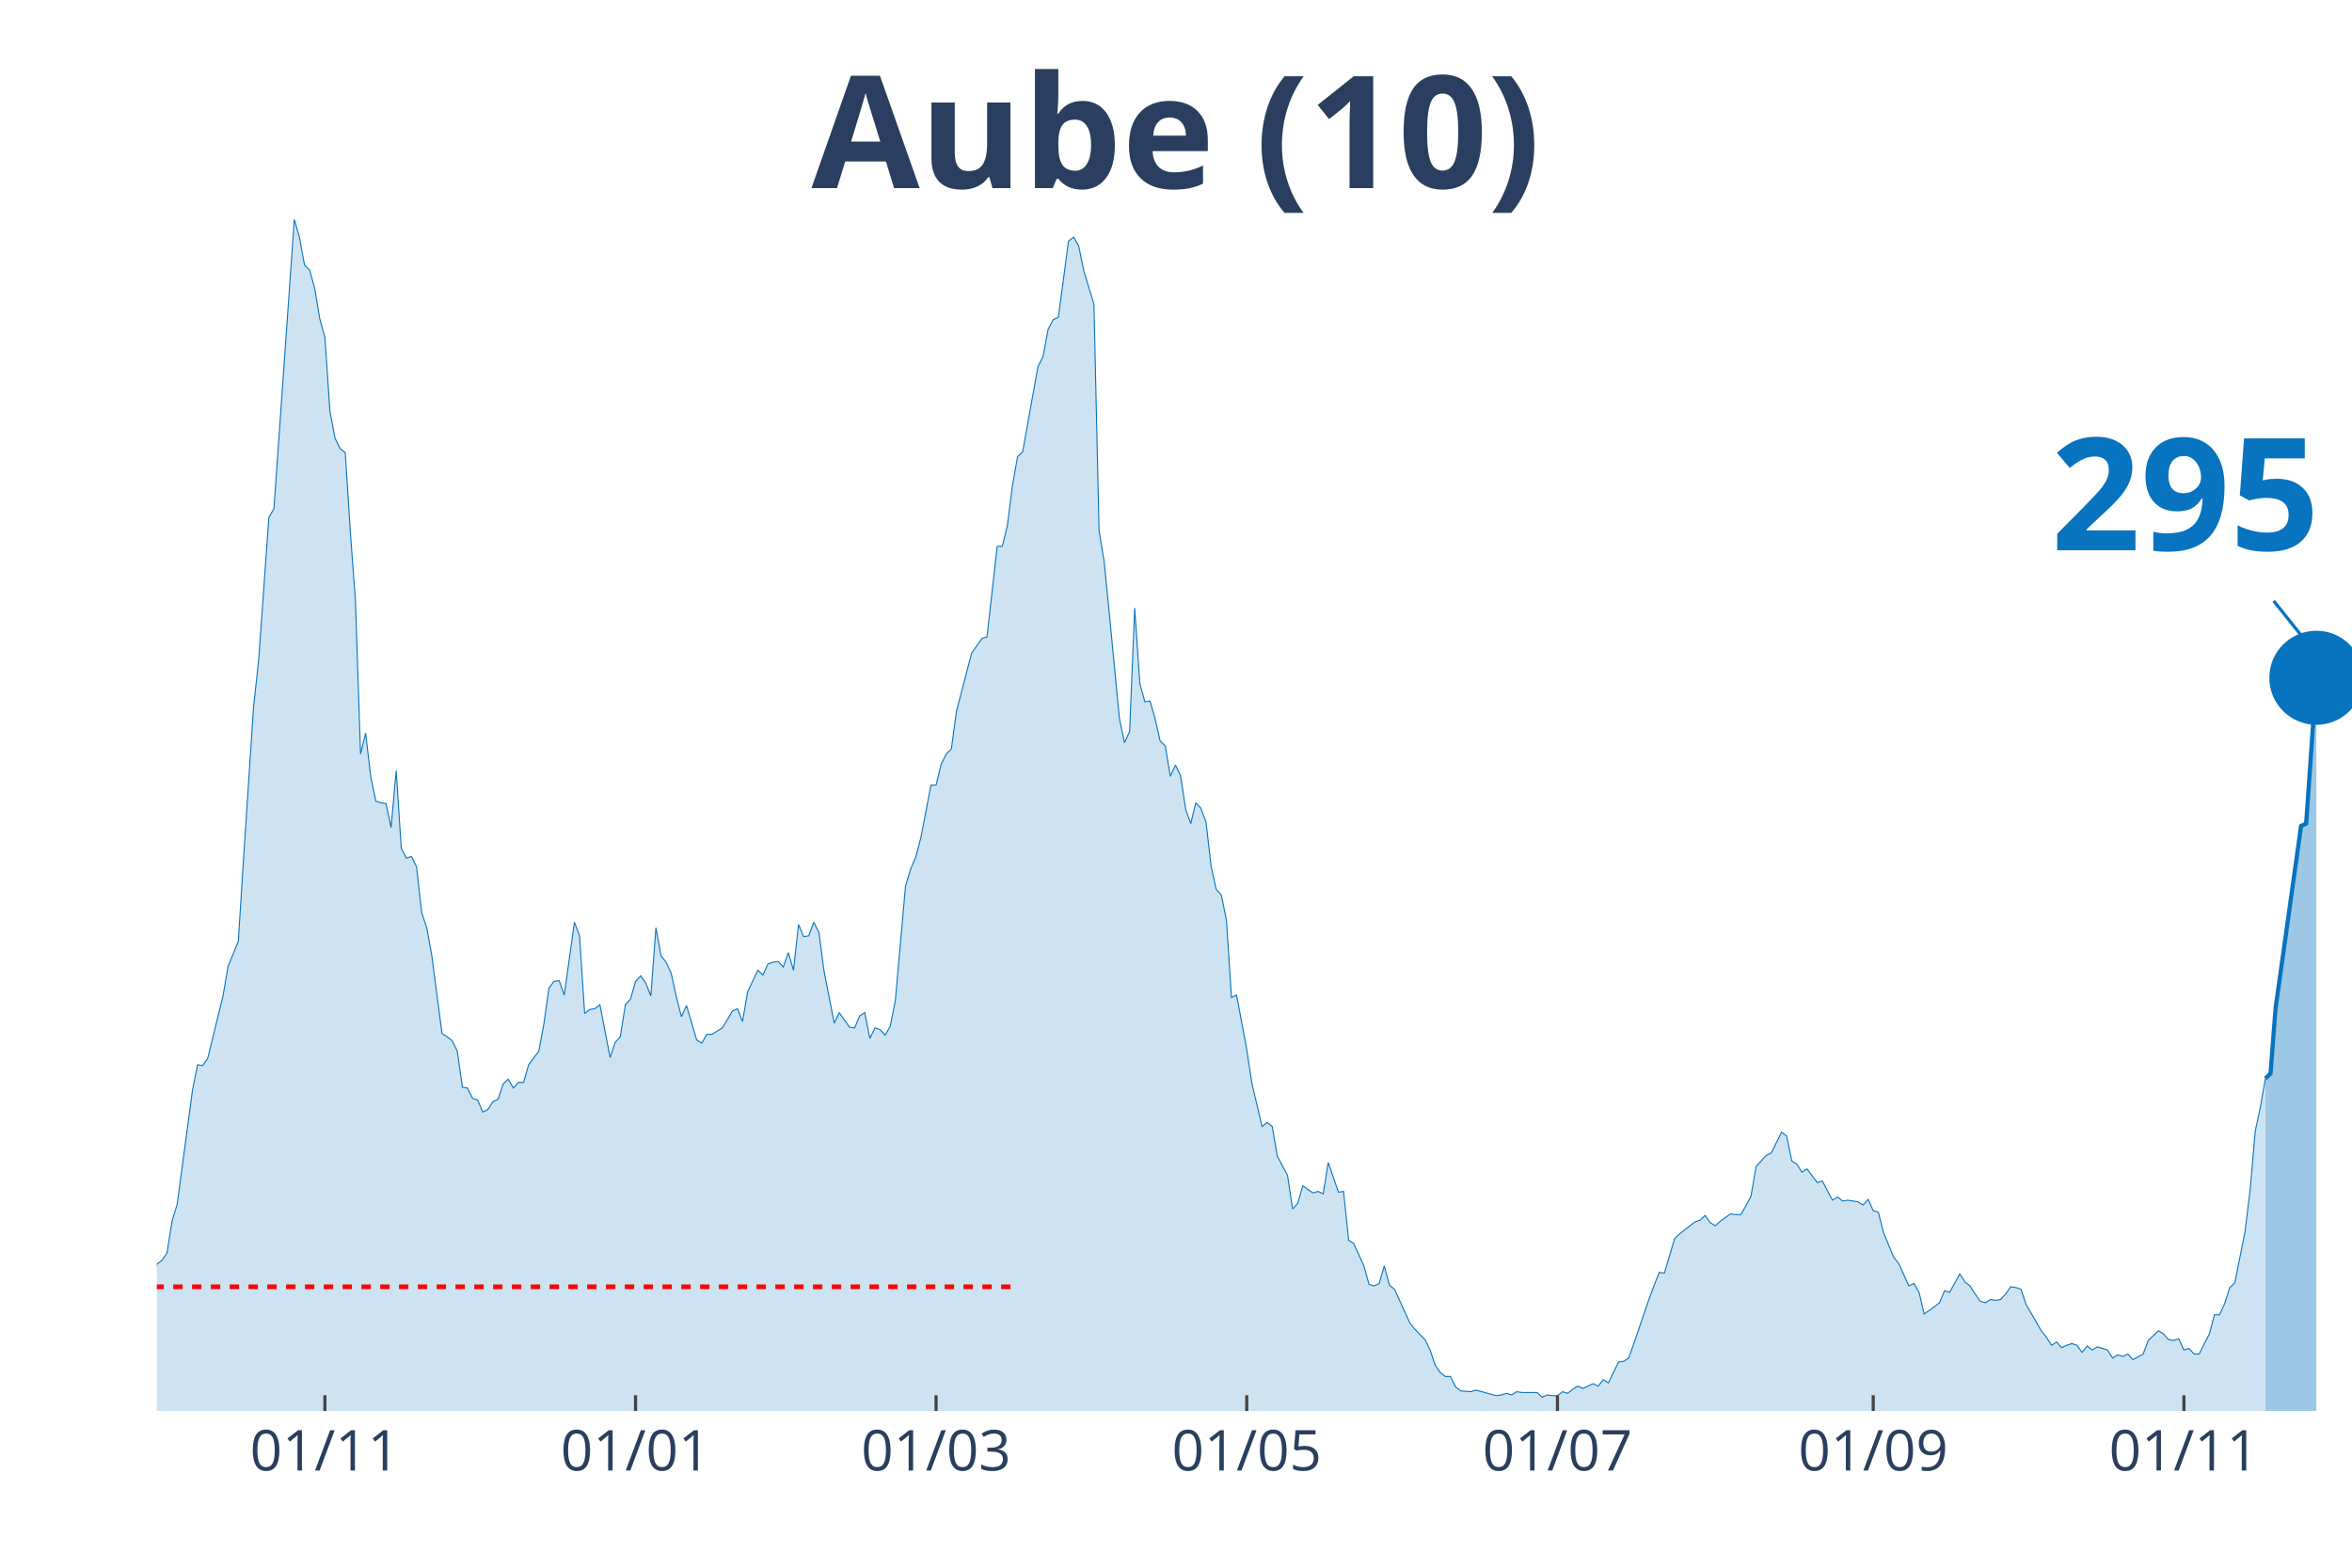
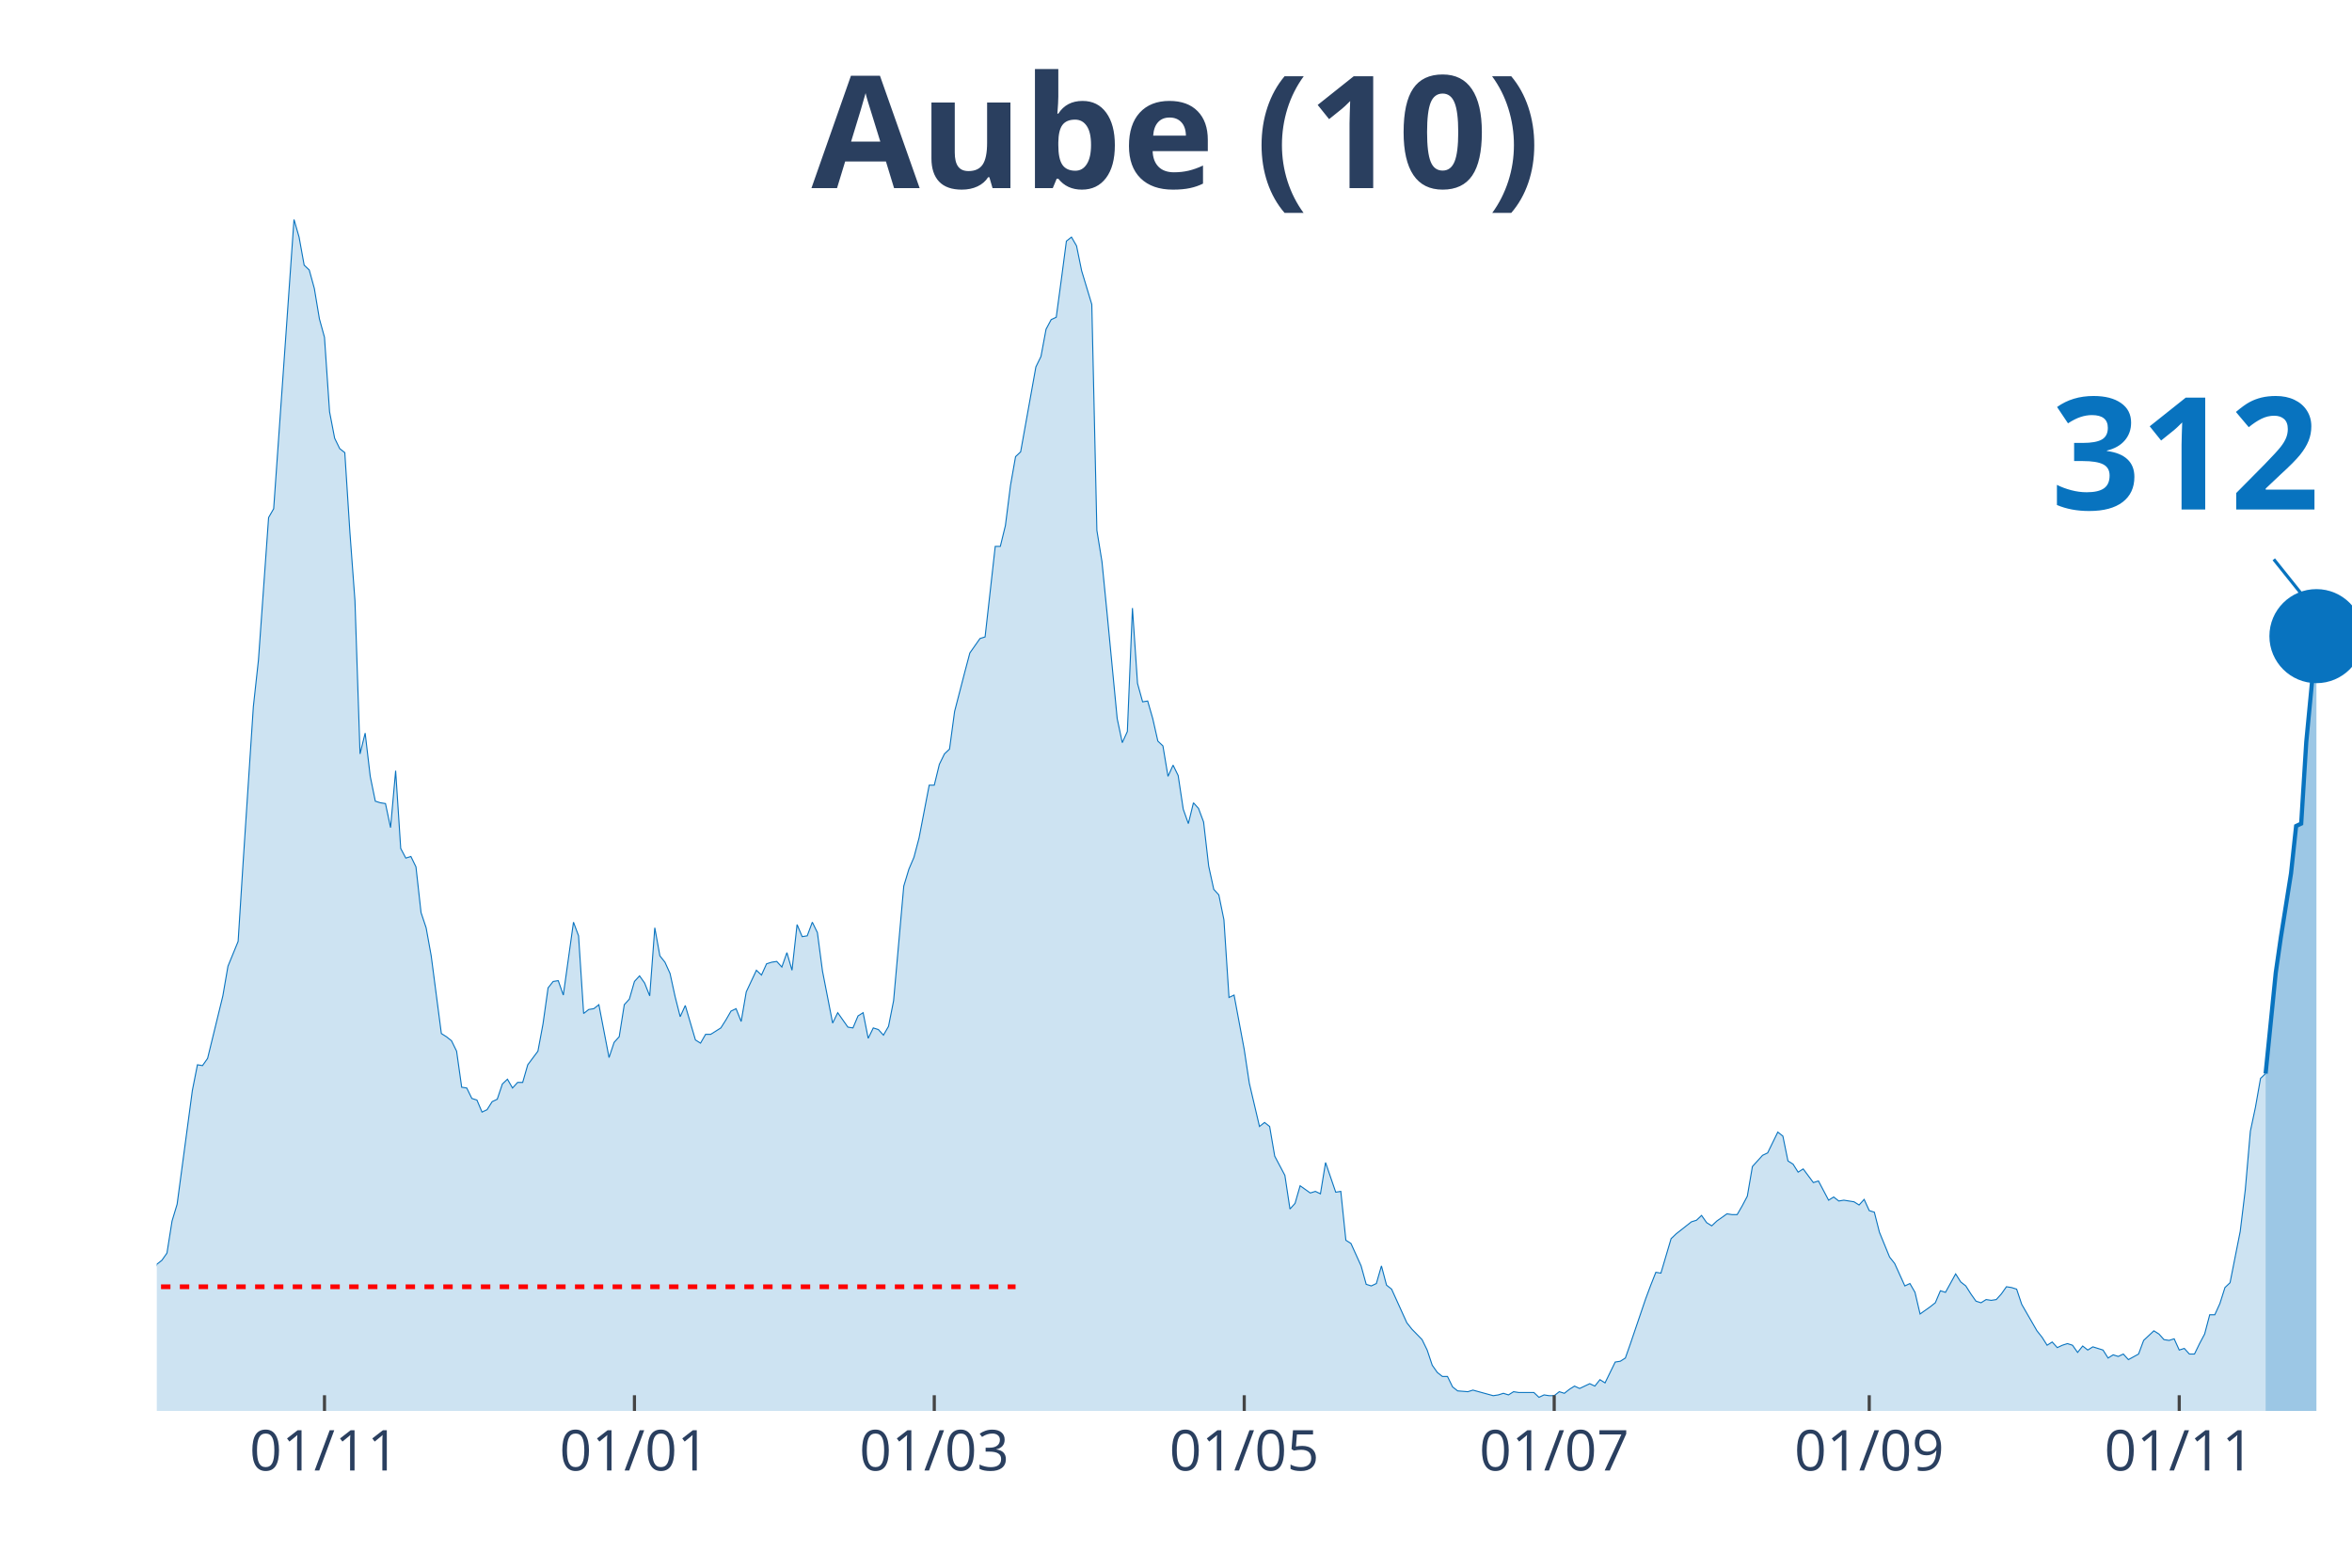
<svg xmlns="http://www.w3.org/2000/svg" class="main-svg" width="1125" height="750" style="" viewBox="0 0 750 500">
  <rect x="0" y="0" width="750" height="500" style="fill: rgb(0, 0, 0); fill-opacity: 0;" />
-   <defs id="defs-a5a3f8">
+   <defs id="defs-c5369a">
    <g class="clips">
-       <clipPath id="clipa5a3f8xyplot" class="plotclip">
+       <clipPath id="clipc5369axyplot" class="plotclip">
        <rect width="700" height="380" />
      </clipPath>
-       <clipPath class="axesclip" id="clipa5a3f8x">
+       <clipPath class="axesclip" id="clipc5369ax">
        <rect x="50" y="0" width="700" height="500" />
      </clipPath>
-       <clipPath class="axesclip" id="clipa5a3f8y">
+       <clipPath class="axesclip" id="clipc5369ay">
        <rect x="0" y="70" width="750" height="380" />
      </clipPath>
-       <clipPath class="axesclip" id="clipa5a3f8xy">
+       <clipPath class="axesclip" id="clipc5369axy">
        <rect x="50" y="70" width="700" height="380" />
      </clipPath>
    </g>
    <g class="gradients" />
  </defs>
  <g class="bglayer">
    <rect class="bg" x="50" y="70" width="700" height="380" style="fill: rgb(0, 0, 0); fill-opacity: 0; stroke-width: 0;" />
  </g>
  <g class="layer-below">
    <g class="imagelayer" />
    <g class="shapelayer" />
  </g>
  <g class="cartesianlayer">
    <g class="subplot xy">
      <g class="layer-subplot">
        <g class="shapelayer" />
        <g class="imagelayer" />
      </g>
      <g class="gridlayer">
        <g class="x">
-           <path class="xgrid crisp" transform="translate(103.6,0)" d="M0,70v380" style="stroke: rgb(255, 255, 255); stroke-opacity: 1; stroke-width: 1px;" />
-           <path class="xgrid crisp" transform="translate(202.67,0)" d="M0,70v380" style="stroke: rgb(255, 255, 255); stroke-opacity: 1; stroke-width: 1px;" />
-           <path class="xgrid crisp" transform="translate(298.49,0)" d="M0,70v380" style="stroke: rgb(255, 255, 255); stroke-opacity: 1; stroke-width: 1px;" />
-           <path class="xgrid crisp" transform="translate(397.56,0)" d="M0,70v380" style="stroke: rgb(255, 255, 255); stroke-opacity: 1; stroke-width: 1px;" />
-           <path class="xgrid crisp" transform="translate(496.64,0)" d="M0,70v380" style="stroke: rgb(255, 255, 255); stroke-opacity: 1; stroke-width: 1px;" />
-           <path class="xgrid crisp" transform="translate(597.33,0)" d="M0,70v380" style="stroke: rgb(255, 255, 255); stroke-opacity: 1; stroke-width: 1px;" />
-           <path class="xgrid crisp" transform="translate(696.4,0)" d="M0,70v380" style="stroke: rgb(255, 255, 255); stroke-opacity: 1; stroke-width: 1px;" />
+           <path class="xgrid crisp" transform="translate(103.47,0)" d="M0,70v380" style="stroke: rgb(255, 255, 255); stroke-opacity: 1; stroke-width: 1px;" />
+           <path class="xgrid crisp" transform="translate(202.31,0)" d="M0,70v380" style="stroke: rgb(255, 255, 255); stroke-opacity: 1; stroke-width: 1px;" />
+           <path class="xgrid crisp" transform="translate(297.92,0)" d="M0,70v380" style="stroke: rgb(255, 255, 255); stroke-opacity: 1; stroke-width: 1px;" />
+           <path class="xgrid crisp" transform="translate(396.76,0)" d="M0,70v380" style="stroke: rgb(255, 255, 255); stroke-opacity: 1; stroke-width: 1px;" />
+           <path class="xgrid crisp" transform="translate(495.6,0)" d="M0,70v380" style="stroke: rgb(255, 255, 255); stroke-opacity: 1; stroke-width: 1px;" />
+           <path class="xgrid crisp" transform="translate(596.06,0)" d="M0,70v380" style="stroke: rgb(255, 255, 255); stroke-opacity: 1; stroke-width: 1px;" />
+           <path class="xgrid crisp" transform="translate(694.91,0)" d="M0,70v380" style="stroke: rgb(255, 255, 255); stroke-opacity: 1; stroke-width: 1px;" />
        </g>
        <g class="y" />
      </g>
      <g class="zerolinelayer" />
      <path class="xlines-below" />
      <path class="ylines-below" />
      <g class="overlines-below" />
      <g class="xaxislayer-below" />
      <g class="yaxislayer-below" />
      <g class="overaxes-below" />
-       <g class="plot" transform="translate(50, 70)" clip-path="url('#clipa5a3f8xyplot')">
+       <g class="plot" transform="translate(50, 70)" clip-path="url('#clipc5369axyplot')">
        <g class="scatterlayer mlayer">
-           <g class="trace scatter trace7a5b80" style="stroke-miterlimit: 2;">
+           <g class="trace scatter tracedb160b" style="stroke-miterlimit: 2;">
            <g class="fills">
              <g>
-                 <path class="js-fill" d="M672.39,380L-220.88,380L-220.88,376.17L-217.63,374.38L-216.01,375.66L-201.39,374.63L-199.77,375.66L-194.9,377.19L-193.27,378.47L-175.41,378.72L-173.78,378.72L-121.81,377.96L-120.19,377.7L-102.32,377.19L-100.7,376.68L-94.2,375.66L-92.58,373.61L-84.45,373.36L-82.83,373.87L-81.21,373.87L-79.58,370.29L-76.33,370.29L-74.71,364.41L-73.09,362.88L-71.46,359.05L-69.84,358.53L-68.21,360.07L-64.97,359.05L-63.34,362.62L-60.09,363.13L-58.47,363.64L-51.97,359.56L-50.35,359.3L-48.72,359.81L-47.1,358.02L-45.48,357.51L-43.85,360.32L-40.6,362.11L-38.98,358.79L-35.73,351.89L-34.11,351.89L-29.23,345.76L-27.61,344.73L-24.36,348.57L-22.74,348.06L-21.11,343.97L-19.49,344.48L-17.87,343.71L-16.24,344.73L-14.62,343.2L-12.99,340.39L-11.37,340.9L-9.74,342.95L-8.12,343.97L-6.5,342.18L-4.87,340.65L-3.25,340.65L-1.62,340.39L0,333.23L1.62,331.96L3.25,329.66L4.87,319.44L6.5,314.07L11.37,277.78L12.99,269.6L14.62,269.86L16.24,267.56L21.11,247.63L22.74,238.17L25.99,230.25L27.61,204.69L30.86,155.37L32.48,140.55L35.73,95.06L37.35,92.25L43.85,0L45.48,5.62L47.1,14.57L48.72,16.1L50.35,21.98L51.97,31.69L53.6,37.57L55.22,61.33L56.84,69.76L58.47,73.09L60.09,74.36L61.72,99.66L63.34,121.64L64.97,170.45L66.59,163.81L68.21,177.61L69.84,185.53L71.46,186.04L73.09,186.29L74.71,193.96L76.33,175.82L77.96,200.61L79.58,203.67L81.21,203.16L82.83,206.48L84.45,221.05L86.08,225.9L87.7,234.85L90.95,259.64L92.58,260.66L94.2,261.94L95.82,265.26L97.45,276.76L99.07,277.01L100.7,280.34L102.32,280.85L103.94,284.68L105.57,283.91L107.19,281.36L108.82,280.59L110.44,275.74L112.06,274.2L113.69,277.01L115.31,275.23L116.94,275.23L118.56,269.6L121.81,265.26L123.43,256.57L125.06,245.07L126.68,243.03L128.31,242.77L129.93,247.37L133.18,224.12L134.8,228.46L136.43,253.25L138.05,251.97L139.68,251.71L141.3,250.44L144.55,267.3L146.17,262.45L147.8,260.66L149.42,250.44L151.04,248.65L152.67,243.03L154.29,241.24L155.92,243.54L157.54,247.63L159.16,225.9L160.79,234.85L162.41,236.89L164.04,240.47L165.66,247.88L167.29,254.27L168.91,250.69L172.16,261.68L173.78,262.7L175.41,259.89L177.03,259.89L180.28,257.85L181.9,255.29L183.53,252.48L185.15,251.71L186.77,255.8L188.4,246.35L191.65,239.45L193.27,240.98L194.9,237.4L196.52,236.89L198.14,236.64L199.77,238.43L201.39,233.83L203.02,239.45L204.64,224.88L206.26,228.72L207.89,228.46L209.51,224.12L211.14,227.44L212.76,239.7L216.01,256.31L217.63,252.99L220.88,257.59L222.51,257.85L224.13,254.01L225.75,252.99L227.38,261.17L229,257.85L230.63,258.36L232.25,260.15L233.87,257.34L235.5,249.16L238.75,212.62L240.37,207.25L242,203.42L243.62,197.28L246.87,180.42L248.49,180.42L250.12,173.77L251.74,170.45L253.36,168.92L254.99,156.91L258.24,144.38L259.86,138.25L263.11,133.65L264.73,133.14L267.98,104.26L269.61,104.26L271.23,97.62L272.85,84.84L274.48,75.64L276.1,74.11L280.97,47.02L282.6,43.7L284.22,35.01L285.85,31.94L287.47,31.18L289.1,19.17L290.72,6.9L292.34,5.62L293.97,8.43L295.59,16.36L298.84,27.09L300.46,99.15L302.09,109.12L303.71,125.47L306.96,159.21L308.58,166.87L310.21,163.3L311.83,123.94L313.46,147.96L315.08,153.84L316.71,153.58L318.33,159.21L319.95,166.36L321.58,167.9L323.2,177.61L324.83,174.03L326.45,177.35L328.07,188.08L329.7,192.68L331.32,186.04L332.95,187.83L334.57,192.17L336.19,206.23L337.82,213.64L339.44,215.43L341.07,223.35L342.69,248.14L344.32,247.37L347.56,264.75L349.19,275.48L352.44,289.28L354.06,288L355.68,289.28L357.31,298.74L360.56,304.87L362.18,315.6L363.81,313.81L365.43,308.19L368.68,310.49L370.3,309.98L371.93,310.75L373.55,300.78L376.8,310.24L378.42,309.98L380.05,325.57L381.67,326.59L384.92,333.75L386.54,339.62L388.17,340.13L389.79,339.37L391.42,333.75L393.04,339.88L394.66,341.16L396.29,344.73L399.54,351.89L401.16,353.93L404.41,357.26L406.03,360.58L407.66,365.43L409.28,367.73L410.9,369.01L412.53,369.01L414.15,372.33L415.78,373.61L419.03,373.87L420.65,373.36L427.15,375.14L428.77,374.89L430.39,374.38L432.02,374.89L433.64,373.87L435.27,374.12L440.14,374.12L441.76,375.66L443.39,374.89L445.01,375.14L446.64,375.14L448.26,373.87L449.88,374.38L451.51,373.1L453.13,372.08L454.76,372.84L458,371.31L459.63,372.08L461.25,370.03L462.88,371.06L466.13,364.41L467.75,364.16L469.37,363.13L471,358.53L475.87,344.22L477.49,339.88L479.12,335.79L480.74,336.05L483.99,325.06L485.61,323.52L490.49,319.69L492.11,319.18L493.74,317.65L495.36,319.95L496.98,320.97L498.61,319.44L501.86,317.14L503.48,317.39L505.1,317.39L506.73,314.58L508.35,311.51L509.98,302.06L513.23,298.48L514.85,297.71L518.1,291.07L519.72,292.35L521.35,300.27L522.97,301.29L524.59,303.85L526.22,302.82L529.47,307.17L531.09,306.66L534.34,312.79L535.96,311.77L537.59,313.05L539.21,312.79L542.46,313.3L544.08,314.32L545.71,312.54L547.33,316.11L548.96,316.62L550.58,323.01L553.83,330.93L555.45,332.98L558.7,340.13L560.32,339.37L561.95,342.18L563.57,349.08L566.82,346.78L568.45,345.5L570.07,341.67L571.69,342.18L574.94,336.3L576.57,338.86L578.19,340.13L579.81,342.69L581.44,344.99L583.06,345.5L584.69,344.48L586.31,344.73L587.94,344.48L589.56,342.69L591.18,340.39L592.81,340.65L594.43,341.16L596.06,346.01L600.93,354.45L602.55,356.49L604.18,359.05L605.8,358.02L607.42,359.81L609.05,359.05L610.67,358.53L612.3,359.05L613.92,361.34L615.55,359.3L617.17,360.58L618.79,359.56L622.04,360.58L623.67,363.13L625.29,362.11L626.91,362.62L628.54,361.86L630.16,363.64L633.41,361.86L635.03,357.51L638.28,354.45L639.91,355.47L641.53,357.26L643.16,357.51L644.78,357L646.4,360.58L648.03,360.07L649.65,361.86L651.28,361.86L652.9,358.53L654.52,355.47L656.15,349.33L657.77,349.33L659.4,345.76L661.02,340.65L662.65,339.11L665.89,322.76L667.52,309.47L669.14,290.81L670.77,283.15L672.39,273.95" style="fill: rgb(8, 115, 191); fill-opacity: 0.2; stroke-width: 0;" />
+                 <path class="js-fill" d="M672.45,380L-220.37,380L-220.37,376.17L-217.13,374.38L-215.51,375.66L-200.93,374.63L-199.31,375.66L-194.44,377.19L-192.82,378.47L-175,378.72L-173.38,378.72L-121.53,377.96L-119.91,377.7L-102.08,377.19L-100.46,376.68L-93.98,375.66L-92.36,373.61L-84.26,373.36L-82.64,373.87L-81.02,373.87L-79.4,370.29L-76.16,370.29L-74.54,364.41L-72.92,362.88L-71.3,359.05L-69.68,358.53L-68.06,360.07L-64.81,359.05L-63.19,362.62L-59.95,363.13L-58.33,363.64L-51.85,359.56L-50.23,359.3L-48.61,359.81L-46.99,358.02L-45.37,357.51L-43.75,360.32L-40.51,362.11L-38.89,358.79L-35.65,351.89L-34.03,351.89L-29.17,345.76L-27.55,344.73L-24.31,348.57L-22.69,348.06L-21.06,343.97L-19.44,344.48L-17.82,343.71L-16.2,344.73L-14.58,343.2L-12.96,340.39L-11.34,340.9L-9.72,342.95L-8.1,343.97L-6.48,342.18L-4.86,340.65L-3.24,340.65L-1.62,340.39L0,333.23L1.62,331.96L3.24,329.66L4.86,319.44L6.48,314.07L11.34,277.78L12.96,269.6L14.58,269.86L16.2,267.56L21.06,247.63L22.69,238.17L25.93,230.25L27.55,204.69L30.79,155.37L32.41,140.55L35.65,95.06L37.27,92.25L43.75,0L45.37,5.62L46.99,14.57L48.61,16.1L50.23,21.98L51.85,31.69L53.47,37.57L55.09,61.33L56.71,69.76L58.33,73.09L59.95,74.36L61.57,99.66L63.19,121.64L64.81,170.45L66.44,163.81L68.06,177.61L69.68,185.53L71.3,186.04L72.92,186.29L74.54,193.96L76.16,175.82L77.78,200.61L79.4,203.67L81.02,203.16L82.64,206.48L84.26,221.05L85.88,225.9L87.5,234.85L90.74,259.64L92.36,260.66L93.98,261.94L95.6,265.26L97.22,276.76L98.84,277.01L100.46,280.34L102.08,280.85L103.7,284.68L105.32,283.91L106.94,281.36L108.56,280.59L110.19,275.74L111.81,274.2L113.43,277.01L115.05,275.23L116.67,275.23L118.29,269.6L121.53,265.26L123.15,256.57L124.77,245.07L126.39,243.03L128.01,242.77L129.63,247.37L132.87,224.12L134.49,228.46L136.11,253.25L137.73,251.97L139.35,251.71L140.97,250.44L144.21,267.3L145.83,262.45L147.45,260.66L149.07,250.44L150.69,248.65L152.31,243.03L153.94,241.24L155.56,243.54L157.18,247.63L158.8,225.9L160.42,234.85L162.04,236.89L163.66,240.47L165.28,247.88L166.9,254.27L168.52,250.69L171.76,261.68L173.38,262.7L175,259.89L176.62,259.89L179.86,257.85L181.48,255.29L183.1,252.48L184.72,251.71L186.34,255.8L187.96,246.35L191.2,239.45L192.82,240.98L194.44,237.4L196.06,236.89L197.69,236.64L199.31,238.43L200.93,233.83L202.55,239.45L204.17,224.88L205.79,228.72L207.41,228.46L209.03,224.12L210.65,227.44L212.27,239.7L215.51,256.31L217.13,252.99L220.37,257.59L221.99,257.85L223.61,254.01L225.23,252.99L226.85,261.17L228.47,257.85L230.09,258.36L231.71,260.15L233.33,257.34L234.95,249.16L238.19,212.62L239.81,207.25L241.44,203.42L243.06,197.28L246.3,180.42L247.92,180.42L249.54,173.77L251.16,170.45L252.78,168.92L254.4,156.91L257.64,144.38L259.26,138.25L262.5,133.65L264.12,133.14L267.36,104.26L268.98,104.26L270.6,97.62L272.22,84.84L273.84,75.64L275.46,74.11L280.32,47.02L281.94,43.7L283.56,35.01L285.19,31.94L286.81,31.18L288.43,19.17L290.05,6.9L291.67,5.62L293.29,8.43L294.91,16.36L298.15,27.09L299.77,99.15L301.39,109.12L303.01,125.47L306.25,159.21L307.87,166.87L309.49,163.3L311.11,123.94L312.73,147.96L314.35,153.84L315.97,153.58L317.59,159.21L319.21,166.36L320.83,167.9L322.45,177.61L324.07,174.03L325.69,177.35L327.31,188.08L328.94,192.68L330.56,186.04L332.18,187.83L333.8,192.17L335.42,206.23L337.04,213.64L338.66,215.43L340.28,223.35L341.9,248.14L343.52,247.37L346.76,264.75L348.38,275.48L351.62,289.28L353.24,288L354.86,289.28L356.48,298.74L359.72,304.87L361.34,315.6L362.96,313.81L364.58,308.19L367.82,310.49L369.44,309.98L371.06,310.75L372.69,300.78L375.93,310.24L377.55,309.98L379.17,325.57L380.79,326.59L384.03,333.75L385.65,339.62L387.27,340.13L388.89,339.37L390.51,333.75L392.13,339.88L393.75,341.16L395.37,344.73L398.61,351.89L400.23,353.93L403.47,357.26L405.09,360.58L406.71,365.43L408.33,367.73L409.95,369.01L411.57,369.01L413.19,372.33L414.81,373.61L418.06,373.87L419.68,373.36L426.16,375.14L427.78,374.89L429.4,374.38L431.02,374.89L432.64,373.87L434.26,374.12L439.12,374.12L440.74,375.66L442.36,374.89L443.98,375.14L445.6,375.14L447.22,373.87L448.84,374.38L450.46,373.1L452.08,372.08L453.7,372.84L456.94,371.31L458.56,372.08L460.19,370.03L461.81,371.06L465.05,364.41L466.67,364.16L468.29,363.13L469.91,358.53L474.77,344.22L476.39,339.88L478.01,335.79L479.63,336.05L482.87,325.06L484.49,323.52L489.35,319.69L490.97,319.18L492.59,317.65L494.21,319.95L495.83,320.97L497.45,319.44L500.69,317.14L502.31,317.39L503.94,317.39L505.56,314.58L507.18,311.51L508.8,302.06L512.04,298.48L513.66,297.71L516.9,291.07L518.52,292.35L520.14,300.27L521.76,301.29L523.38,303.85L525,302.82L528.24,307.17L529.86,306.66L533.1,312.79L534.72,311.77L536.34,313.05L537.96,312.79L541.2,313.3L542.82,314.32L544.44,312.54L546.06,316.11L547.69,316.62L549.31,323.01L552.55,330.93L554.17,332.98L557.41,340.13L559.03,339.37L560.65,342.18L562.27,349.08L565.51,346.78L567.13,345.5L568.75,341.67L570.37,342.18L573.61,336.3L575.23,338.86L576.85,340.13L578.47,342.69L580.09,344.99L581.71,345.5L583.33,344.48L584.95,344.73L586.57,344.48L588.19,342.69L589.81,340.39L591.44,340.65L593.06,341.16L594.68,346.01L599.54,354.45L601.16,356.49L602.78,359.05L604.4,358.02L606.02,359.81L607.64,359.05L609.26,358.53L610.88,359.05L612.5,361.34L614.12,359.3L615.74,360.58L617.36,359.56L620.6,360.58L622.22,363.13L623.84,362.11L625.46,362.62L627.08,361.86L628.7,363.64L631.94,361.86L633.56,357.51L636.81,354.45L638.43,355.47L640.05,357.26L641.67,357.51L643.29,357L644.91,360.58L646.53,360.07L648.15,361.86L649.77,361.86L651.39,358.53L653.01,355.47L654.63,349.33L656.25,349.33L657.87,345.76L659.49,340.65L661.11,339.11L664.35,322.76L665.97,309.47L667.59,290.81L669.21,283.15L670.83,273.95L672.45,272.41" style="fill: rgb(8, 115, 191); fill-opacity: 0.2; stroke-width: 0;" />
              </g>
            </g>
            <g class="errorbars" />
            <g class="lines">
-               <path class="js-line" d="M-220.88,376.17L-217.63,374.38L-216.01,375.66L-201.39,374.63L-199.77,375.66L-194.9,377.19L-193.27,378.47L-175.41,378.72L-173.78,378.72L-121.81,377.96L-120.19,377.7L-102.32,377.19L-100.7,376.68L-94.2,375.66L-92.58,373.61L-84.45,373.36L-82.83,373.87L-81.21,373.87L-79.58,370.29L-76.33,370.29L-74.71,364.41L-73.09,362.88L-71.46,359.05L-69.84,358.53L-68.21,360.07L-64.97,359.05L-63.34,362.62L-60.09,363.13L-58.47,363.64L-51.97,359.56L-50.35,359.3L-48.72,359.81L-47.1,358.02L-45.48,357.51L-43.85,360.32L-40.6,362.11L-38.98,358.79L-35.73,351.89L-34.11,351.89L-29.23,345.76L-27.61,344.73L-24.36,348.57L-22.74,348.06L-21.11,343.97L-19.49,344.48L-17.87,343.71L-16.24,344.73L-14.62,343.2L-12.99,340.39L-11.37,340.9L-9.74,342.95L-8.12,343.97L-6.5,342.18L-4.87,340.65L-3.25,340.65L-1.62,340.39L0,333.23L1.62,331.96L3.25,329.66L4.87,319.44L6.5,314.07L11.37,277.78L12.99,269.6L14.62,269.86L16.24,267.56L21.11,247.63L22.74,238.17L25.99,230.25L27.61,204.69L30.86,155.37L32.48,140.55L35.73,95.06L37.35,92.25L43.85,0L45.48,5.62L47.1,14.57L48.72,16.1L50.35,21.98L51.97,31.69L53.6,37.57L55.22,61.33L56.84,69.76L58.47,73.09L60.09,74.36L61.72,99.66L63.34,121.64L64.97,170.45L66.59,163.81L68.21,177.61L69.84,185.53L71.46,186.04L73.09,186.29L74.71,193.96L76.33,175.82L77.96,200.61L79.58,203.67L81.21,203.16L82.83,206.48L84.45,221.05L86.08,225.9L87.7,234.85L90.95,259.64L92.58,260.66L94.2,261.94L95.82,265.26L97.45,276.76L99.07,277.01L100.7,280.34L102.32,280.85L103.94,284.68L105.57,283.91L107.19,281.36L108.82,280.59L110.44,275.74L112.06,274.2L113.69,277.01L115.31,275.23L116.94,275.23L118.56,269.6L121.81,265.26L123.43,256.57L125.06,245.07L126.68,243.03L128.31,242.77L129.93,247.37L133.18,224.12L134.8,228.46L136.43,253.25L138.05,251.97L139.68,251.71L141.3,250.44L144.55,267.3L146.17,262.45L147.8,260.66L149.42,250.44L151.04,248.65L152.67,243.03L154.29,241.24L155.92,243.54L157.54,247.63L159.16,225.9L160.79,234.85L162.41,236.89L164.04,240.47L165.66,247.88L167.29,254.27L168.91,250.69L172.16,261.68L173.78,262.7L175.41,259.89L177.03,259.89L180.28,257.85L181.9,255.29L183.53,252.48L185.15,251.71L186.77,255.8L188.4,246.35L191.65,239.45L193.27,240.98L194.9,237.4L196.52,236.89L198.14,236.64L199.77,238.43L201.39,233.83L203.02,239.45L204.64,224.88L206.26,228.72L207.89,228.46L209.51,224.12L211.14,227.44L212.76,239.7L216.01,256.31L217.63,252.99L220.88,257.59L222.51,257.85L224.13,254.01L225.75,252.99L227.38,261.17L229,257.85L230.63,258.36L232.25,260.15L233.87,257.34L235.5,249.16L238.75,212.62L240.37,207.25L242,203.42L243.62,197.28L246.87,180.42L248.49,180.42L250.12,173.77L251.74,170.45L253.36,168.92L254.99,156.91L258.24,144.38L259.86,138.25L263.11,133.65L264.73,133.14L267.98,104.26L269.61,104.26L271.23,97.62L272.85,84.84L274.48,75.64L276.1,74.11L280.97,47.02L282.6,43.7L284.22,35.01L285.85,31.94L287.47,31.18L289.1,19.17L290.72,6.9L292.34,5.62L293.97,8.43L295.59,16.36L298.84,27.09L300.46,99.15L302.09,109.12L303.71,125.47L306.96,159.21L308.58,166.87L310.21,163.3L311.83,123.94L313.46,147.96L315.08,153.84L316.71,153.58L318.33,159.21L319.95,166.36L321.58,167.9L323.2,177.61L324.83,174.03L326.45,177.35L328.07,188.08L329.7,192.68L331.32,186.04L332.95,187.83L334.57,192.17L336.19,206.23L337.82,213.64L339.44,215.43L341.07,223.35L342.69,248.14L344.32,247.37L347.56,264.75L349.19,275.48L352.44,289.28L354.06,288L355.68,289.28L357.31,298.74L360.56,304.87L362.18,315.6L363.81,313.81L365.43,308.19L368.68,310.49L370.3,309.98L371.93,310.75L373.55,300.78L376.8,310.24L378.42,309.98L380.05,325.57L381.67,326.59L384.92,333.75L386.54,339.62L388.17,340.13L389.79,339.37L391.42,333.75L393.04,339.88L394.66,341.16L396.29,344.73L399.54,351.89L401.16,353.93L404.41,357.26L406.03,360.58L407.66,365.43L409.28,367.73L410.9,369.01L412.53,369.01L414.15,372.33L415.78,373.61L419.03,373.87L420.65,373.36L427.15,375.14L428.77,374.89L430.39,374.38L432.02,374.89L433.64,373.87L435.27,374.12L440.14,374.12L441.76,375.66L443.39,374.89L445.01,375.14L446.64,375.14L448.26,373.87L449.88,374.38L451.51,373.1L453.13,372.08L454.76,372.84L458,371.31L459.63,372.08L461.25,370.03L462.88,371.06L466.13,364.41L467.75,364.16L469.37,363.13L471,358.53L475.87,344.22L477.49,339.88L479.12,335.79L480.74,336.05L483.99,325.06L485.61,323.52L490.49,319.69L492.11,319.18L493.74,317.65L495.36,319.95L496.98,320.97L498.61,319.44L501.86,317.14L503.48,317.39L505.1,317.39L506.73,314.58L508.35,311.51L509.98,302.06L513.23,298.48L514.85,297.71L518.1,291.07L519.72,292.35L521.35,300.27L522.97,301.29L524.59,303.85L526.22,302.82L529.47,307.17L531.09,306.66L534.34,312.79L535.96,311.77L537.59,313.05L539.21,312.79L542.46,313.3L544.08,314.32L545.71,312.54L547.33,316.11L548.96,316.62L550.58,323.01L553.83,330.93L555.45,332.98L558.7,340.13L560.32,339.37L561.95,342.18L563.57,349.08L566.82,346.78L568.45,345.5L570.07,341.67L571.69,342.18L574.94,336.3L576.57,338.86L578.19,340.13L579.81,342.69L581.44,344.99L583.06,345.5L584.69,344.48L586.31,344.73L587.94,344.48L589.56,342.69L591.18,340.39L592.81,340.65L594.43,341.16L596.06,346.01L600.93,354.45L602.55,356.49L604.18,359.05L605.8,358.02L607.42,359.81L609.05,359.05L610.67,358.53L612.3,359.05L613.92,361.34L615.55,359.3L617.17,360.58L618.79,359.56L622.04,360.58L623.67,363.13L625.29,362.11L626.91,362.62L628.54,361.86L630.16,363.64L633.41,361.86L635.03,357.51L638.28,354.45L639.91,355.47L641.53,357.26L643.16,357.51L644.78,357L646.4,360.58L648.03,360.07L649.65,361.86L651.28,361.86L652.9,358.53L654.52,355.47L656.15,349.33L657.77,349.33L659.4,345.76L661.02,340.65L662.65,339.11L665.89,322.76L667.52,309.47L669.14,290.81L670.77,283.15L672.39,273.95" style="vector-effect: non-scaling-stroke; fill: none; stroke: rgb(8, 115, 191); stroke-opacity: 1; stroke-width: 0.5px; opacity: 1;" />
+               <path class="js-line" d="M-220.37,376.17L-217.13,374.38L-215.51,375.66L-200.93,374.63L-199.31,375.66L-194.44,377.19L-192.82,378.47L-175,378.72L-173.38,378.72L-121.53,377.96L-119.91,377.7L-102.08,377.19L-100.46,376.68L-93.98,375.66L-92.36,373.61L-84.26,373.36L-82.64,373.87L-81.02,373.87L-79.4,370.29L-76.16,370.29L-74.54,364.41L-72.92,362.88L-71.3,359.05L-69.68,358.53L-68.06,360.07L-64.81,359.05L-63.19,362.62L-59.95,363.13L-58.33,363.64L-51.85,359.56L-50.23,359.3L-48.61,359.81L-46.99,358.02L-45.37,357.51L-43.75,360.32L-40.51,362.11L-38.89,358.79L-35.65,351.89L-34.03,351.89L-29.17,345.76L-27.55,344.73L-24.31,348.57L-22.69,348.06L-21.06,343.97L-19.44,344.48L-17.82,343.71L-16.2,344.73L-14.58,343.2L-12.96,340.39L-11.34,340.9L-9.72,342.95L-8.1,343.97L-6.48,342.18L-4.86,340.65L-3.24,340.65L-1.62,340.39L0,333.23L1.62,331.96L3.24,329.66L4.86,319.44L6.48,314.07L11.34,277.78L12.96,269.6L14.58,269.86L16.2,267.56L21.06,247.63L22.69,238.17L25.93,230.25L27.55,204.69L30.79,155.37L32.41,140.55L35.65,95.06L37.27,92.25L43.75,0L45.37,5.62L46.99,14.57L48.61,16.1L50.23,21.98L51.85,31.69L53.47,37.57L55.09,61.33L56.71,69.76L58.33,73.09L59.95,74.36L61.57,99.66L63.19,121.64L64.81,170.45L66.44,163.81L68.06,177.61L69.68,185.53L71.3,186.04L72.92,186.29L74.54,193.96L76.16,175.82L77.78,200.61L79.4,203.67L81.02,203.16L82.64,206.48L84.26,221.05L85.88,225.9L87.5,234.85L90.74,259.64L92.36,260.66L93.98,261.94L95.6,265.26L97.22,276.76L98.84,277.01L100.46,280.34L102.08,280.85L103.7,284.68L105.32,283.91L106.94,281.36L108.56,280.59L110.19,275.74L111.81,274.2L113.43,277.01L115.05,275.23L116.67,275.23L118.29,269.6L121.53,265.26L123.15,256.57L124.77,245.07L126.39,243.03L128.01,242.77L129.63,247.37L132.87,224.12L134.49,228.46L136.11,253.25L137.73,251.97L139.35,251.71L140.97,250.44L144.21,267.3L145.83,262.45L147.45,260.66L149.07,250.44L150.69,248.65L152.31,243.03L153.94,241.24L155.56,243.54L157.18,247.63L158.8,225.9L160.42,234.85L162.04,236.89L163.66,240.47L165.28,247.88L166.9,254.27L168.52,250.69L171.76,261.68L173.38,262.7L175,259.89L176.62,259.89L179.86,257.85L181.48,255.29L183.1,252.48L184.72,251.71L186.34,255.8L187.96,246.35L191.2,239.45L192.82,240.98L194.44,237.4L196.06,236.89L197.69,236.64L199.31,238.43L200.93,233.83L202.55,239.45L204.17,224.88L205.79,228.72L207.41,228.46L209.03,224.12L210.65,227.44L212.27,239.7L215.51,256.31L217.13,252.99L220.37,257.59L221.99,257.85L223.61,254.01L225.23,252.99L226.85,261.17L228.47,257.85L230.09,258.36L231.71,260.15L233.33,257.34L234.95,249.16L238.19,212.62L239.81,207.25L241.44,203.42L243.06,197.28L246.3,180.42L247.92,180.42L249.54,173.77L251.16,170.45L252.78,168.92L254.4,156.91L257.64,144.38L259.26,138.25L262.5,133.65L264.12,133.14L267.36,104.26L268.98,104.26L270.6,97.62L272.22,84.84L273.84,75.64L275.46,74.11L280.32,47.02L281.94,43.7L283.56,35.01L285.19,31.94L286.81,31.18L288.43,19.17L290.05,6.9L291.67,5.62L293.29,8.43L294.91,16.36L298.15,27.09L299.77,99.15L301.39,109.12L303.01,125.47L306.25,159.21L307.87,166.87L309.49,163.3L311.11,123.94L312.73,147.96L314.35,153.84L315.97,153.58L317.59,159.21L319.21,166.36L320.83,167.9L322.45,177.61L324.07,174.03L325.69,177.35L327.31,188.08L328.94,192.68L330.56,186.04L332.18,187.83L333.8,192.17L335.42,206.23L337.04,213.64L338.66,215.43L340.28,223.35L341.9,248.14L343.52,247.37L346.76,264.75L348.38,275.48L351.62,289.28L353.24,288L354.86,289.28L356.48,298.74L359.72,304.87L361.34,315.6L362.96,313.81L364.58,308.19L367.82,310.49L369.44,309.98L371.06,310.75L372.69,300.78L375.93,310.24L377.55,309.98L379.17,325.57L380.79,326.59L384.03,333.75L385.65,339.62L387.27,340.13L388.89,339.37L390.51,333.75L392.13,339.88L393.75,341.16L395.37,344.73L398.61,351.89L400.23,353.93L403.47,357.26L405.09,360.58L406.71,365.43L408.33,367.73L409.95,369.01L411.57,369.01L413.19,372.33L414.81,373.61L418.06,373.87L419.68,373.36L426.16,375.14L427.78,374.89L429.4,374.38L431.02,374.89L432.64,373.87L434.26,374.12L439.12,374.12L440.74,375.66L442.36,374.89L443.98,375.14L445.6,375.14L447.22,373.87L448.84,374.38L450.46,373.1L452.08,372.08L453.7,372.84L456.94,371.31L458.56,372.08L460.19,370.03L461.81,371.06L465.05,364.41L466.67,364.16L468.29,363.13L469.91,358.53L474.77,344.22L476.39,339.88L478.01,335.79L479.63,336.05L482.87,325.06L484.49,323.52L489.35,319.69L490.97,319.18L492.59,317.65L494.21,319.95L495.83,320.97L497.45,319.44L500.69,317.14L502.31,317.39L503.94,317.39L505.56,314.58L507.18,311.51L508.8,302.06L512.04,298.48L513.66,297.71L516.9,291.07L518.52,292.35L520.14,300.27L521.76,301.29L523.38,303.85L525,302.82L528.24,307.17L529.86,306.66L533.1,312.79L534.72,311.77L536.34,313.05L537.96,312.79L541.2,313.3L542.82,314.32L544.44,312.54L546.06,316.11L547.69,316.62L549.31,323.01L552.55,330.93L554.17,332.98L557.41,340.13L559.03,339.37L560.65,342.18L562.27,349.08L565.51,346.78L567.13,345.5L568.75,341.67L570.37,342.18L573.61,336.3L575.23,338.86L576.85,340.13L578.47,342.69L580.09,344.99L581.71,345.5L583.33,344.48L584.95,344.73L586.57,344.48L588.19,342.69L589.81,340.39L591.44,340.65L593.06,341.16L594.68,346.01L599.54,354.45L601.16,356.49L602.78,359.05L604.4,358.02L606.02,359.81L607.64,359.05L609.26,358.53L610.88,359.05L612.5,361.34L614.12,359.3L615.74,360.58L617.36,359.56L620.6,360.58L622.22,363.13L623.84,362.11L625.46,362.62L627.08,361.86L628.7,363.64L631.94,361.86L633.56,357.51L636.81,354.45L638.43,355.47L640.05,357.26L641.67,357.51L643.29,357L644.91,360.58L646.53,360.07L648.15,361.86L649.77,361.86L651.39,358.53L653.01,355.47L654.63,349.33L656.25,349.33L657.87,345.76L659.49,340.65L661.11,339.11L664.35,322.76L665.97,309.47L667.59,290.81L669.21,283.15L670.83,273.95L672.45,272.41" style="vector-effect: non-scaling-stroke; fill: none; stroke: rgb(8, 115, 191); stroke-opacity: 1; stroke-width: 0.5px; opacity: 1;" />
            </g>
            <g class="points" />
            <g class="text" />
          </g>
-           <g class="trace scatter trace44fd03" style="stroke-miterlimit: 2;">
+           <g class="trace scatter tracec5d2bf" style="stroke-miterlimit: 2;">
            <g class="fills">
              <g>
-                 <path class="js-fill" d="M688.63,380L672.39,380L672.39,273.95L674.01,272.41L675.64,251.46L683.76,193.45L685.38,192.68L688.63,146.17" style="fill: rgb(8, 115, 191); fill-opacity: 0.4; stroke-width: 0;" />
+                 <path class="js-fill" d="M688.66,380L672.45,380L672.45,272.41L675.69,240.22L677.31,228.97L680.56,208.53L682.18,193.45L683.8,192.68L685.42,166.62L688.66,132.89" style="fill: rgb(8, 115, 191); fill-opacity: 0.4; stroke-width: 0;" />
              </g>
            </g>
            <g class="errorbars" />
            <g class="lines">
-               <path class="js-line" d="M672.39,273.95L674.01,272.41L675.64,251.46L683.76,193.45L685.38,192.68L688.63,146.17" style="vector-effect: non-scaling-stroke; fill: none; stroke: rgb(8, 115, 191); stroke-opacity: 1; stroke-width: 2px; opacity: 1;" />
+               <path class="js-line" d="M672.45,272.41L675.69,240.22L677.31,228.97L680.56,208.53L682.18,193.45L683.8,192.68L685.42,166.62L688.66,132.89" style="vector-effect: non-scaling-stroke; fill: none; stroke: rgb(8, 115, 191); stroke-opacity: 1; stroke-width: 2px; opacity: 1;" />
            </g>
            <g class="points" />
            <g class="text" />
          </g>
-           <g class="trace scatter trace36c7cf" style="stroke-miterlimit: 2; opacity: 1;">
+           <g class="trace scatter trace3645ee" style="stroke-miterlimit: 2; opacity: 1;">
            <g class="fills" />
            <g class="errorbars" />
            <g class="lines" />
            <g class="points">
-               <path class="point" transform="translate(688.63,146.17)" d="M15,0A15,15 0 1,1 0,-15A15,15 0 0,1 15,0Z" style="opacity: 1; stroke-width: 0px; fill: rgb(8, 115, 191); fill-opacity: 1;" />
+               <path class="point" transform="translate(688.66,132.89)" d="M15,0A15,15 0 1,1 0,-15A15,15 0 0,1 15,0Z" style="opacity: 1; stroke-width: 0px; fill: rgb(8, 115, 191); fill-opacity: 1;" />
            </g>
            <g class="text" />
          </g>
        </g>
      </g>
      <g class="overplot" />
      <path class="xlines-above crisp" style="fill: none; stroke-width: 1px; stroke: rgb(0, 0, 0); stroke-opacity: 0;" d="" />
      <path class="ylines-above crisp" style="fill: none;" d="M0,0" />
      <g class="overlines-above" />
      <g class="xaxislayer-above">
-         <path class="xtick ticks crisp" d="M0,450v-5" transform="translate(103.6,0)" style="stroke: rgb(68, 68, 68); stroke-opacity: 1; stroke-width: 1px;" />
-         <path class="xtick ticks crisp" d="M0,450v-5" transform="translate(202.67,0)" style="stroke: rgb(68, 68, 68); stroke-opacity: 1; stroke-width: 1px;" />
-         <path class="xtick ticks crisp" d="M0,450v-5" transform="translate(298.49,0)" style="stroke: rgb(68, 68, 68); stroke-opacity: 1; stroke-width: 1px;" />
-         <path class="xtick ticks crisp" d="M0,450v-5" transform="translate(397.56,0)" style="stroke: rgb(68, 68, 68); stroke-opacity: 1; stroke-width: 1px;" />
-         <path class="xtick ticks crisp" d="M0,450v-5" transform="translate(496.64,0)" style="stroke: rgb(68, 68, 68); stroke-opacity: 1; stroke-width: 1px;" />
-         <path class="xtick ticks crisp" d="M0,450v-5" transform="translate(597.33,0)" style="stroke: rgb(68, 68, 68); stroke-opacity: 1; stroke-width: 1px;" />
-         <path class="xtick ticks crisp" d="M0,450v-5" transform="translate(696.4,0)" style="stroke: rgb(68, 68, 68); stroke-opacity: 1; stroke-width: 1px;" />
+         <path class="xtick ticks crisp" d="M0,450v-5" transform="translate(103.47,0)" style="stroke: rgb(68, 68, 68); stroke-opacity: 1; stroke-width: 1px;" />
+         <path class="xtick ticks crisp" d="M0,450v-5" transform="translate(202.31,0)" style="stroke: rgb(68, 68, 68); stroke-opacity: 1; stroke-width: 1px;" />
+         <path class="xtick ticks crisp" d="M0,450v-5" transform="translate(297.92,0)" style="stroke: rgb(68, 68, 68); stroke-opacity: 1; stroke-width: 1px;" />
+         <path class="xtick ticks crisp" d="M0,450v-5" transform="translate(396.76,0)" style="stroke: rgb(68, 68, 68); stroke-opacity: 1; stroke-width: 1px;" />
+         <path class="xtick ticks crisp" d="M0,450v-5" transform="translate(495.6,0)" style="stroke: rgb(68, 68, 68); stroke-opacity: 1; stroke-width: 1px;" />
+         <path class="xtick ticks crisp" d="M0,450v-5" transform="translate(596.06,0)" style="stroke: rgb(68, 68, 68); stroke-opacity: 1; stroke-width: 1px;" />
+         <path class="xtick ticks crisp" d="M0,450v-5" transform="translate(694.91,0)" style="stroke: rgb(68, 68, 68); stroke-opacity: 1; stroke-width: 1px;" />
        <g class="xtick">
-           <text text-anchor="middle" x="0" y="469" transform="translate(103.6,0)" style="font-family: 'Open Sans', verdana, arial, sans-serif; font-size: 18px; fill: rgb(42, 63, 95); fill-opacity: 1; white-space: pre;">01/11</text>
+           <text text-anchor="middle" x="0" y="469" transform="translate(103.47,0)" style="font-family: 'Open Sans', verdana, arial, sans-serif; font-size: 18px; fill: rgb(42, 63, 95); fill-opacity: 1; white-space: pre;">01/11</text>
        </g>
        <g class="xtick">
-           <text text-anchor="middle" x="0" y="469" transform="translate(202.67,0)" style="font-family: 'Open Sans', verdana, arial, sans-serif; font-size: 18px; fill: rgb(42, 63, 95); fill-opacity: 1; white-space: pre;">01/01</text>
+           <text text-anchor="middle" x="0" y="469" transform="translate(202.31,0)" style="font-family: 'Open Sans', verdana, arial, sans-serif; font-size: 18px; fill: rgb(42, 63, 95); fill-opacity: 1; white-space: pre;">01/01</text>
        </g>
        <g class="xtick">
-           <text text-anchor="middle" x="0" y="469" transform="translate(298.49,0)" style="font-family: 'Open Sans', verdana, arial, sans-serif; font-size: 18px; fill: rgb(42, 63, 95); fill-opacity: 1; white-space: pre;">01/03</text>
+           <text text-anchor="middle" x="0" y="469" transform="translate(297.92,0)" style="font-family: 'Open Sans', verdana, arial, sans-serif; font-size: 18px; fill: rgb(42, 63, 95); fill-opacity: 1; white-space: pre;">01/03</text>
        </g>
        <g class="xtick">
-           <text text-anchor="middle" x="0" y="469" transform="translate(397.56,0)" style="font-family: 'Open Sans', verdana, arial, sans-serif; font-size: 18px; fill: rgb(42, 63, 95); fill-opacity: 1; white-space: pre;">01/05</text>
+           <text text-anchor="middle" x="0" y="469" transform="translate(396.76,0)" style="font-family: 'Open Sans', verdana, arial, sans-serif; font-size: 18px; fill: rgb(42, 63, 95); fill-opacity: 1; white-space: pre;">01/05</text>
        </g>
        <g class="xtick">
-           <text text-anchor="middle" x="0" y="469" transform="translate(496.64,0)" style="font-family: 'Open Sans', verdana, arial, sans-serif; font-size: 18px; fill: rgb(42, 63, 95); fill-opacity: 1; white-space: pre;">01/07</text>
+           <text text-anchor="middle" x="0" y="469" transform="translate(495.6,0)" style="font-family: 'Open Sans', verdana, arial, sans-serif; font-size: 18px; fill: rgb(42, 63, 95); fill-opacity: 1; white-space: pre;">01/07</text>
        </g>
        <g class="xtick">
-           <text text-anchor="middle" x="0" y="469" transform="translate(597.33,0)" style="font-family: 'Open Sans', verdana, arial, sans-serif; font-size: 18px; fill: rgb(42, 63, 95); fill-opacity: 1; white-space: pre;">01/09</text>
+           <text text-anchor="middle" x="0" y="469" transform="translate(596.06,0)" style="font-family: 'Open Sans', verdana, arial, sans-serif; font-size: 18px; fill: rgb(42, 63, 95); fill-opacity: 1; white-space: pre;">01/09</text>
        </g>
        <g class="xtick">
-           <text text-anchor="middle" x="0" y="469" transform="translate(696.4,0)" style="font-family: 'Open Sans', verdana, arial, sans-serif; font-size: 18px; fill: rgb(42, 63, 95); fill-opacity: 1; white-space: pre;">01/11</text>
+           <text text-anchor="middle" x="0" y="469" transform="translate(694.91,0)" style="font-family: 'Open Sans', verdana, arial, sans-serif; font-size: 18px; fill: rgb(42, 63, 95); fill-opacity: 1; white-space: pre;">01/11</text>
        </g>
      </g>
      <g class="yaxislayer-above" />
      <g class="overaxes-above" />
    </g>
  </g>
  <g class="polarlayer" />
  <g class="ternarylayer" />
  <g class="geolayer" />
  <g class="funnelarealayer" />
  <g class="pielayer" />
  <g class="treemaplayer" />
  <g class="sunburstlayer" />
  <g class="glimages" />
-   <defs id="topdefs-a5a3f8">
+   <defs id="topdefs-c5369a">
    <g class="clips" />
  </defs>
  <g class="layer-above">
    <g class="imagelayer" />
    <g class="shapelayer">
-       <path data-index="0" fill-rule="evenodd" d="M-862.76,410.4L324.48,410.4" clip-path="url('#clipa5a3f8xy')" style="opacity: 1; stroke: rgb(255, 0, 0); stroke-opacity: 1; fill: rgb(0, 0, 0); fill-opacity: 0; stroke-dasharray: 3px, 3px; stroke-width: 1.5px;" />
+       <path data-index="0" fill-rule="evenodd" d="M-860.65,410.4L323.84,410.4" clip-path="url('#clipc5369axy')" style="opacity: 1; stroke: rgb(255, 0, 0); stroke-opacity: 1; fill: rgb(0, 0, 0); fill-opacity: 0; stroke-dasharray: 3px, 3px; stroke-width: 1.5px;" />
    </g>
  </g>
  <g class="infolayer">
    <g class="g-gtitle">
      <text class="gtitle" x="375" y="25" text-anchor="middle" dy="0.7em" style="font-family: 'Open Sans', verdana, arial, sans-serif; font-size: 50px; fill: rgb(42, 63, 95); opacity: 1; font-weight: normal; white-space: pre;">
        <tspan style="font-weight:bold">Aube (10)</tspan>
      </text>
    </g>
    <g class="g-xtitle" />
    <g class="annotation" data-index="0" style="opacity: 1;">
-       <g class="annotation-text-g" transform="rotate(0,696.63,156.17)">
-         <g class="cursor-pointer" transform="translate(639, 120)">
+       <g class="annotation-text-g" transform="rotate(0,696.66,142.89)">
+         <g class="cursor-pointer" transform="translate(639, 107)">
          <rect class="bg" x="0.5" y="0.5" width="115" height="71" style="stroke-width: 1px; stroke: rgb(0, 0, 0); stroke-opacity: 0; fill: rgb(255, 255, 255); fill-opacity: 0.6;" />
          <text class="annotation-text" text-anchor="middle" x="57.812" y="55.5" style="font-family: 'Open Sans', verdana, arial, sans-serif; font-size: 50px; fill: rgb(8, 115, 191); fill-opacity: 1; white-space: pre;">
-             <tspan style="font-weight:bold">295 </tspan>
+             <tspan style="font-weight:bold">312 </tspan>
          </text>
        </g>
      </g>
      <g class="annotation-arrow-g" style="opacity: 1;">
-         <path d="M725.03,191.67L736.63,206.17" style="stroke-width: 1px; stroke: rgb(8, 115, 191); stroke-opacity: 1; stroke-dasharray: 0px, 0px, 18.569px, 18.569px;" />
+         <path d="M725.06,178.39L736.66,192.89" style="stroke-width: 1px; stroke: rgb(8, 115, 191); stroke-opacity: 1; stroke-dasharray: 0px, 0px, 18.569px, 18.569px;" />
      </g>
    </g>
  </g>
</svg>
